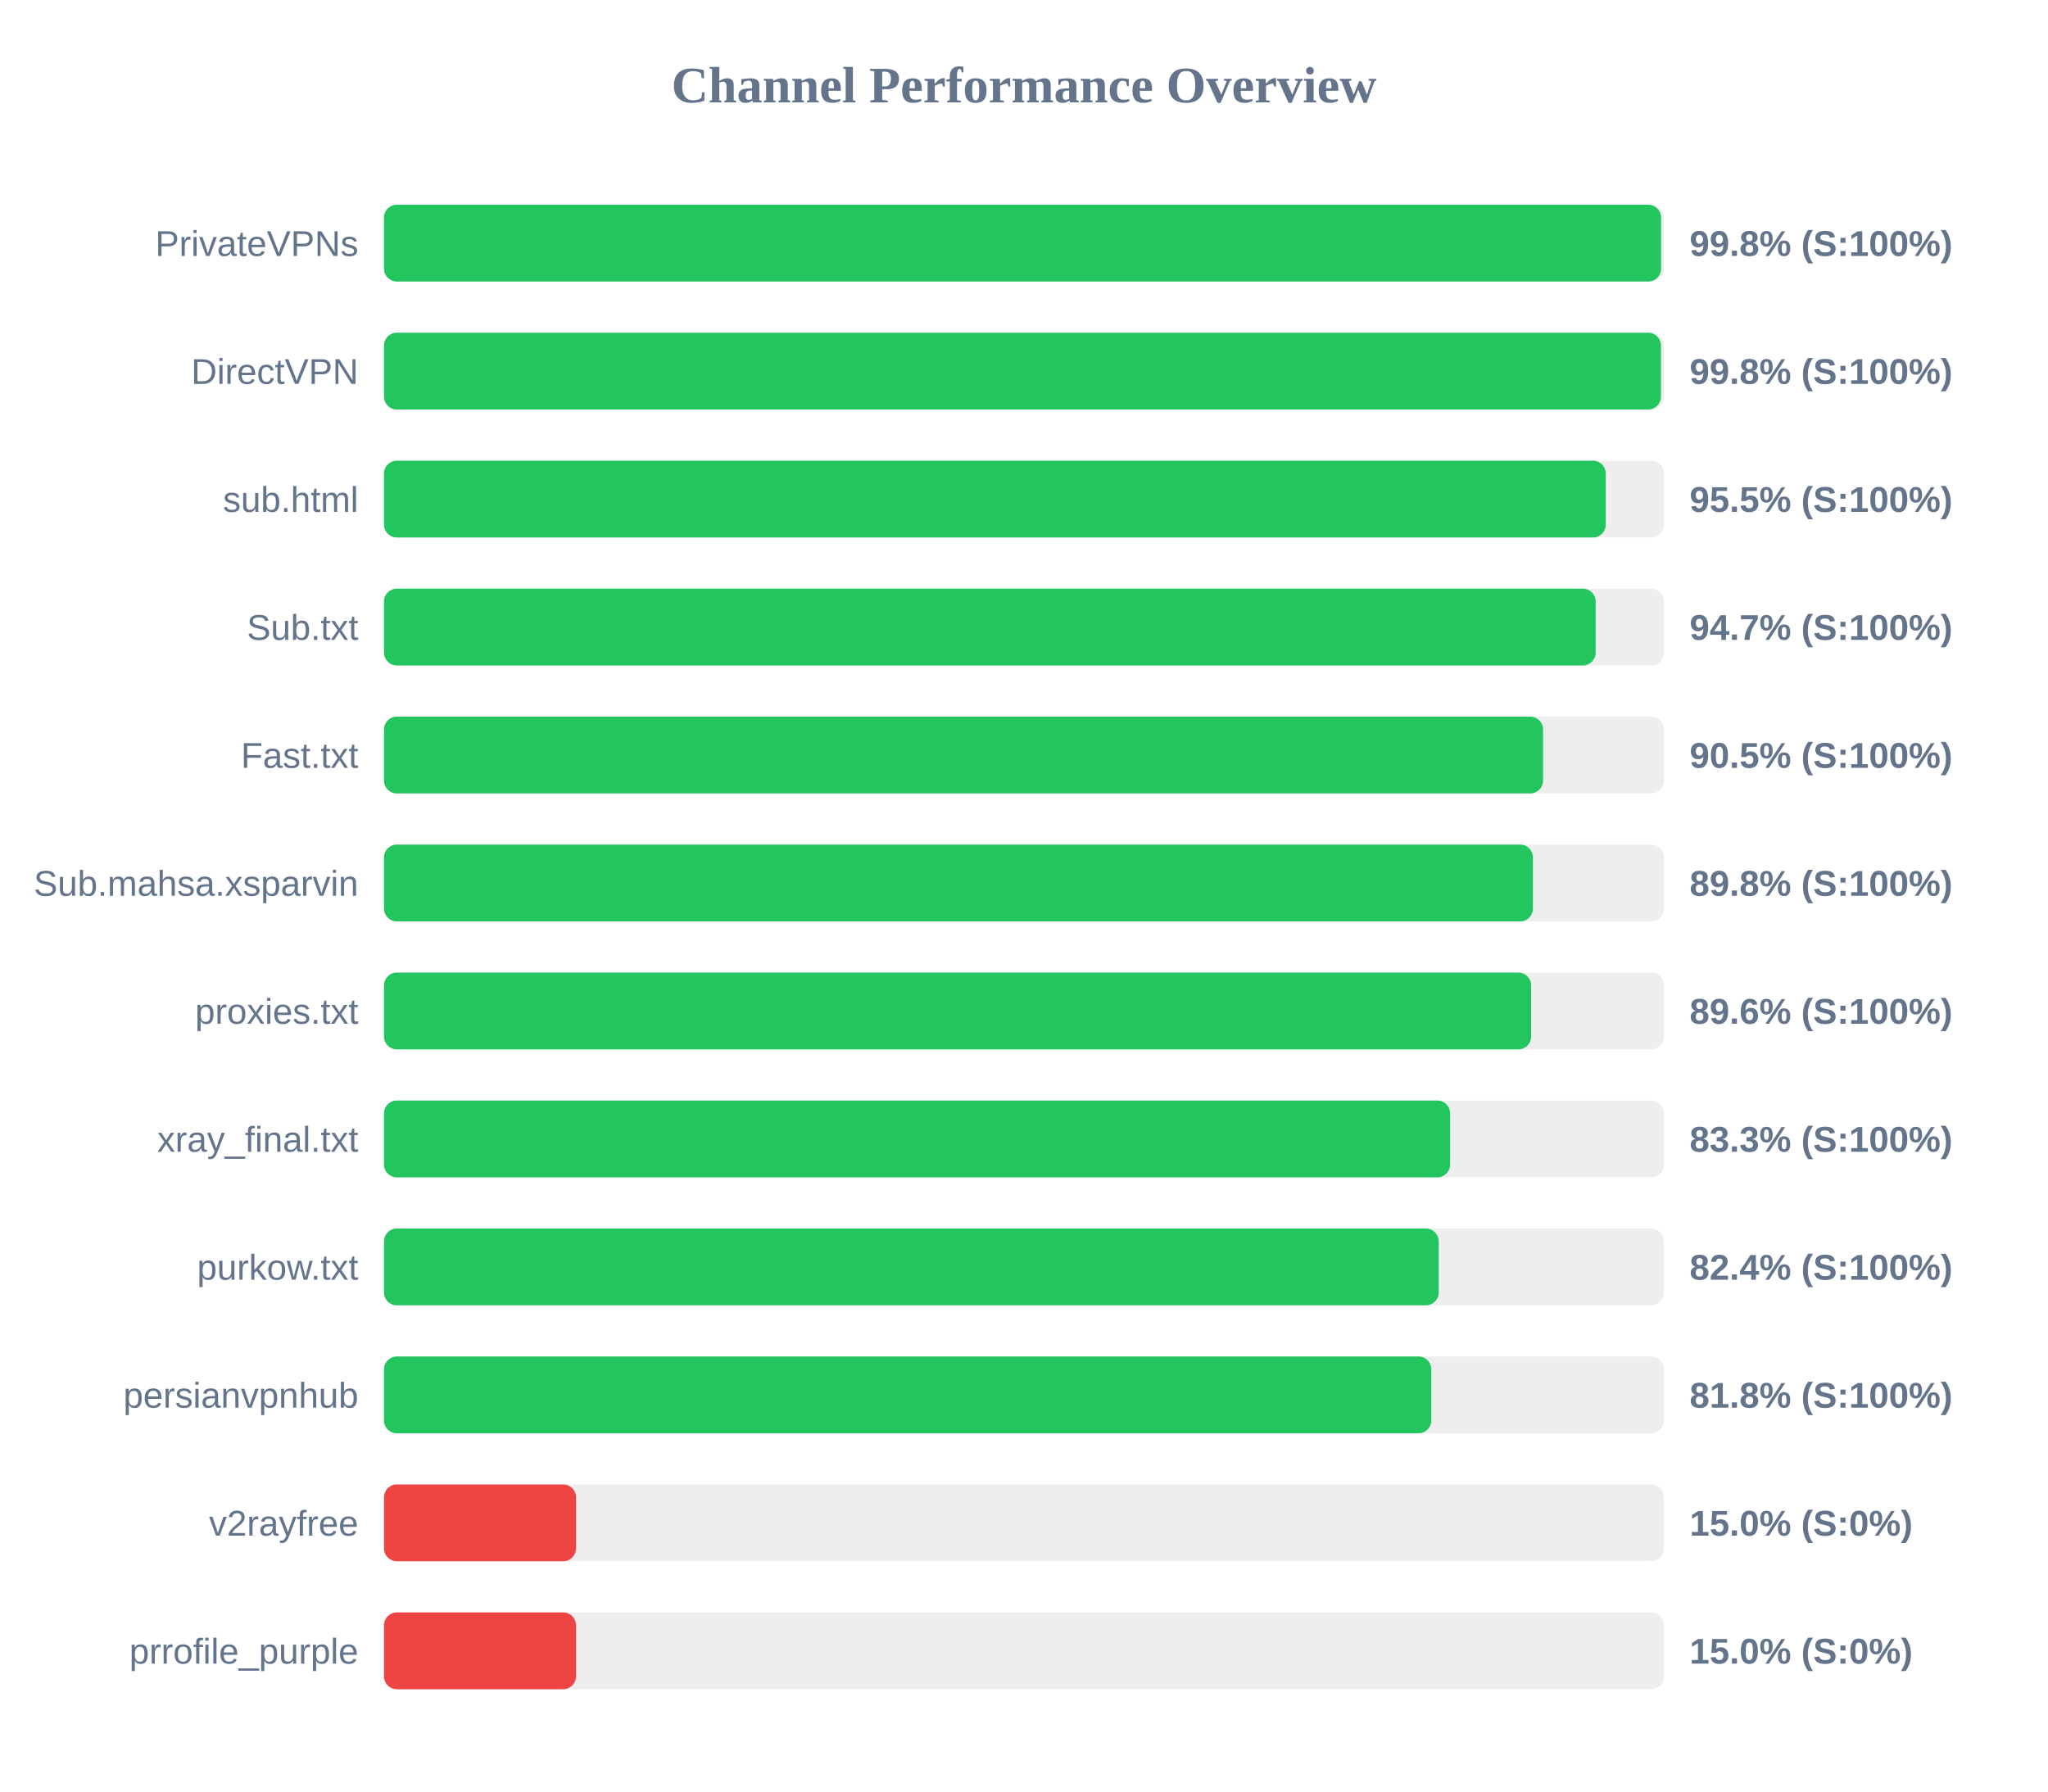
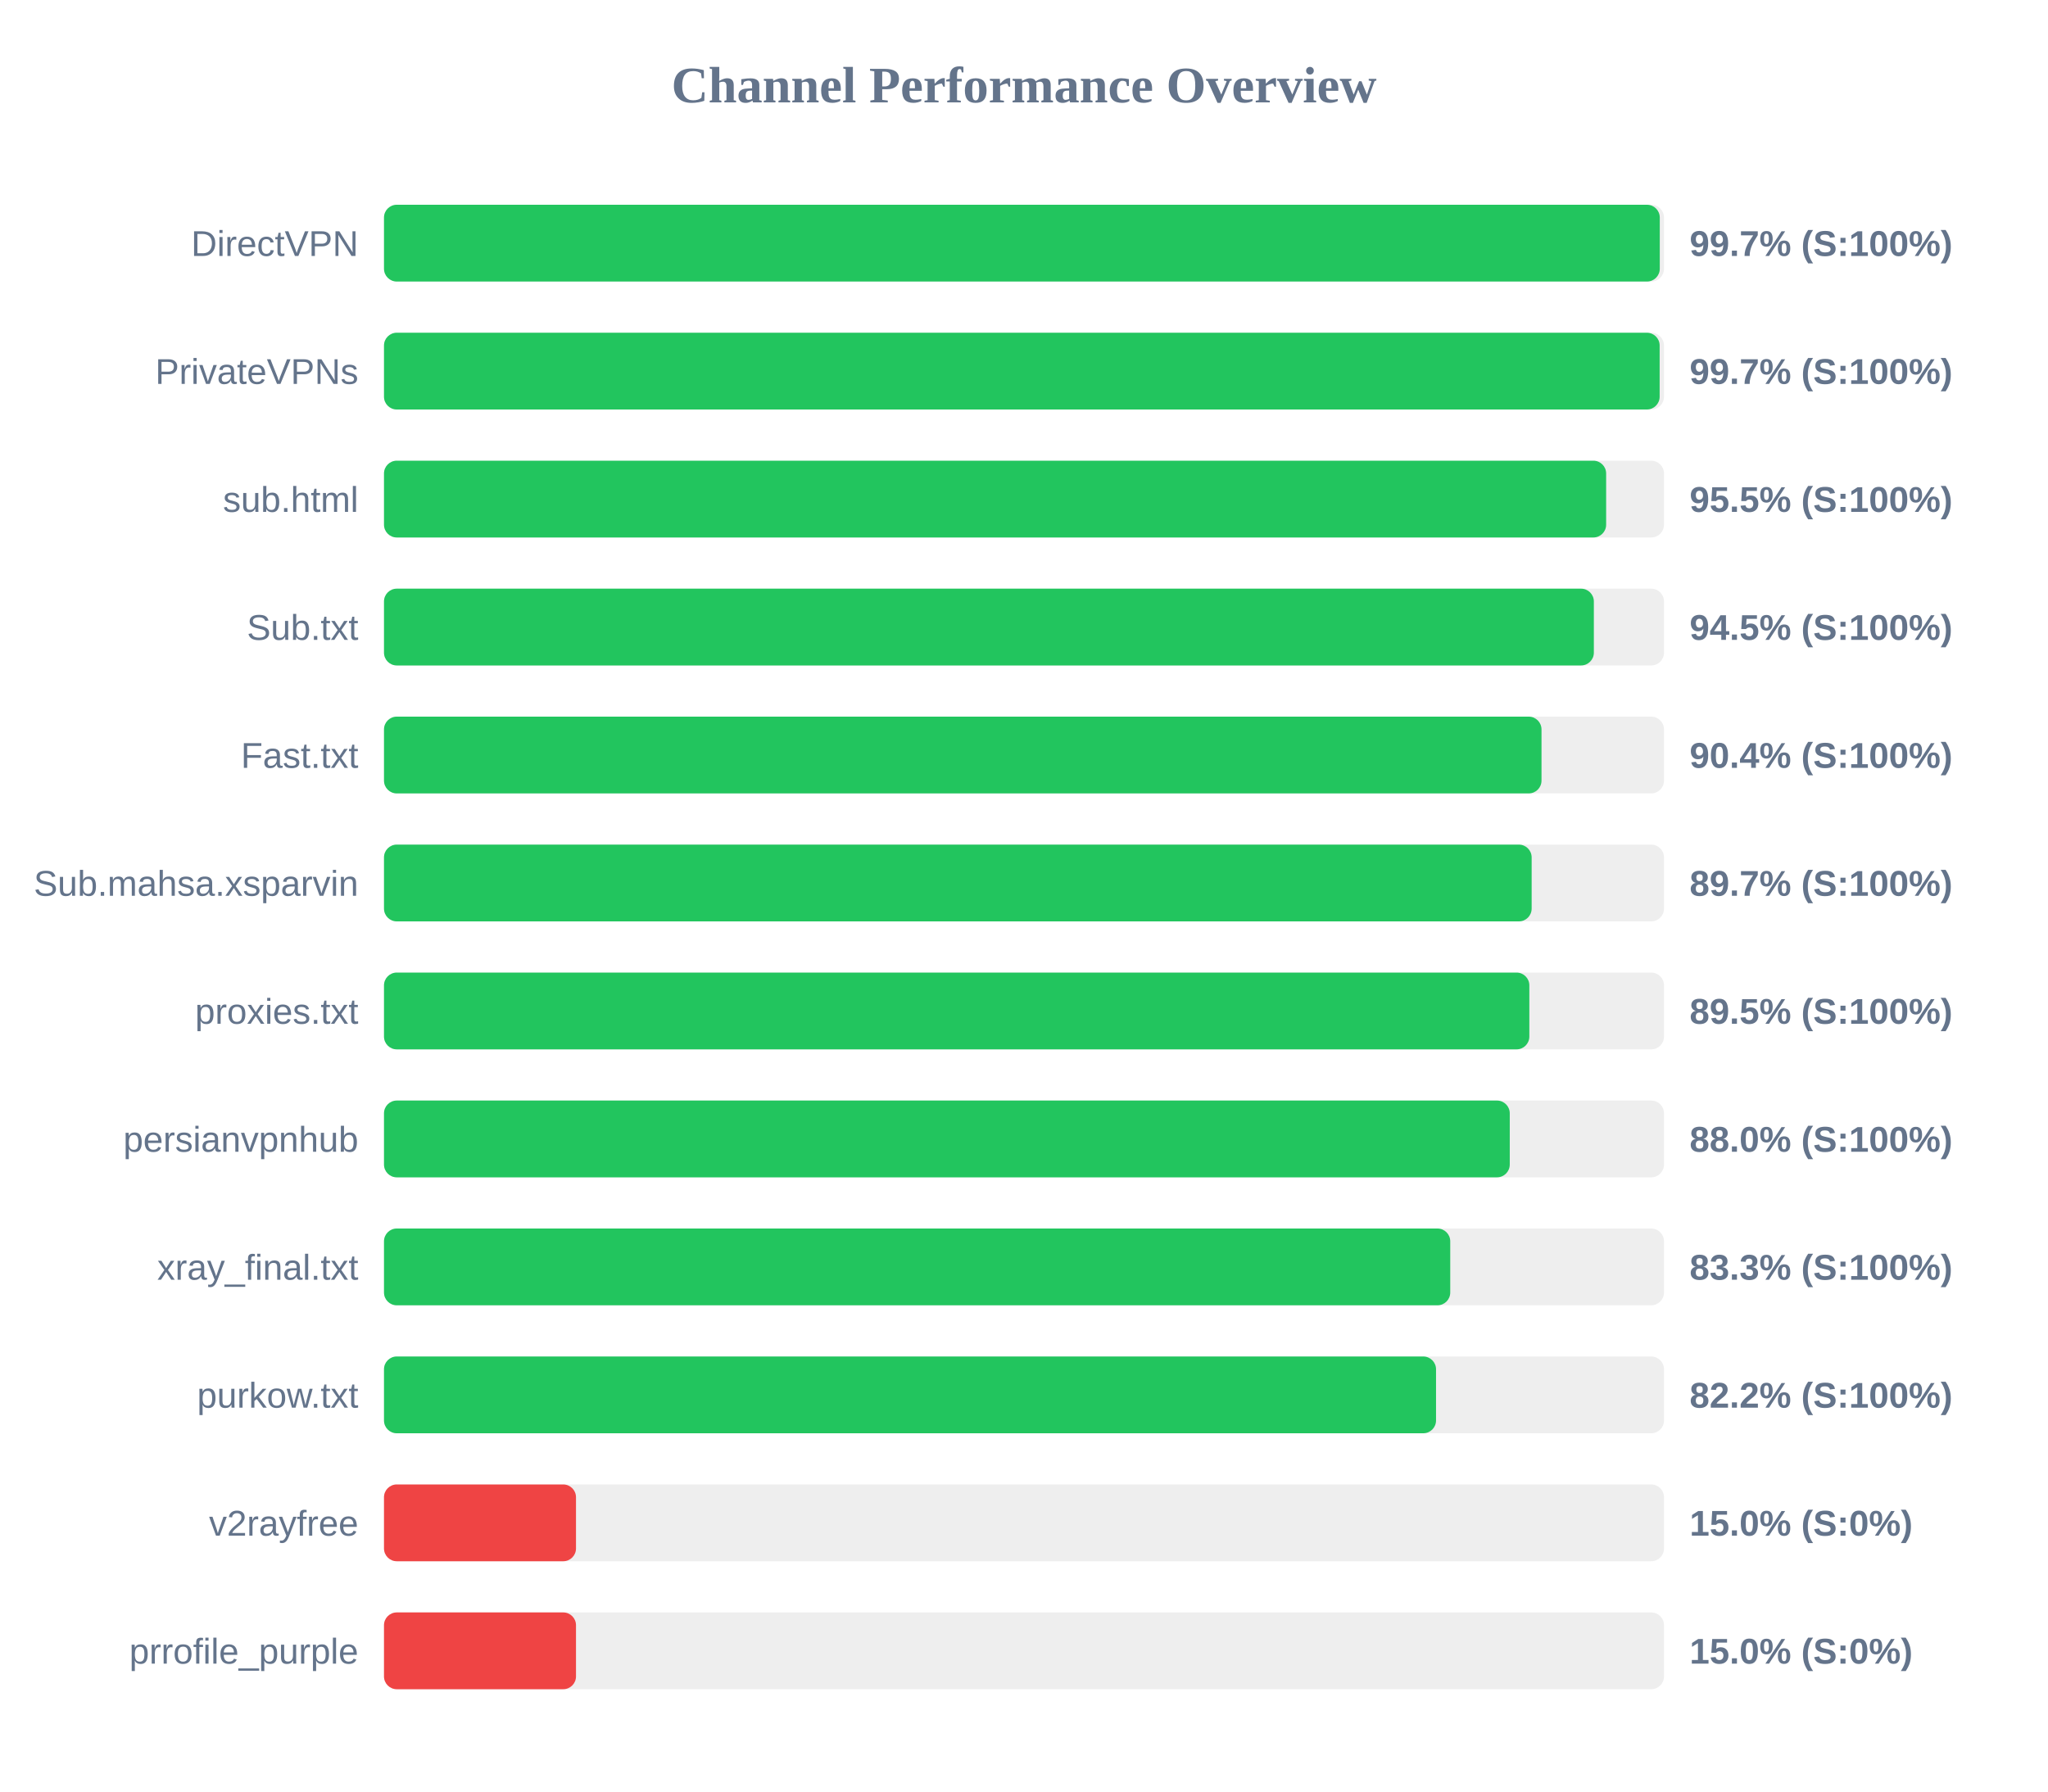
<svg xmlns="http://www.w3.org/2000/svg" width="800" height="700" version="1.1">
  <style>
        .row { font: 14px Arial; fill: #64748b; }
        .score { font: bold 14px Arial; fill: #64748b; }
    </style>
  <text x="400" y="40" text-anchor="middle" font-size="20px" font-weight="bold" fill="#64748b">Channel Performance Overview</text>
  <rect x="150" y="80" width="500" height="30" fill="#eee" rx="5" />
-   <rect x="150" y="80" width="498.85" height="30" fill="#22c55e" rx="5" />
-   <text x="140" y="100" text-anchor="end" class="row">PrivateVPNs</text>
-   <text x="660" y="100" text-anchor="start" class="score">99.8% (S:100%)</text>
+   <rect x="150" y="80" width="498.35" height="30" fill="#22c55e" rx="5" />
+   <text x="140" y="100" text-anchor="end" class="row">DirectVPN</text>
+   <text x="660" y="100" text-anchor="start" class="score">99.7% (S:100%)</text>
  <rect x="150" y="130" width="500" height="30" fill="#eee" rx="5" />
-   <rect x="150" y="130" width="498.8" height="30" fill="#22c55e" rx="5" />
-   <text x="140" y="150" text-anchor="end" class="row">DirectVPN</text>
-   <text x="660" y="150" text-anchor="start" class="score">99.8% (S:100%)</text>
+   <rect x="150" y="130" width="498.3" height="30" fill="#22c55e" rx="5" />
+   <text x="140" y="150" text-anchor="end" class="row">PrivateVPNs</text>
+   <text x="660" y="150" text-anchor="start" class="score">99.7% (S:100%)</text>
  <rect x="150" y="180" width="500" height="30" fill="#eee" rx="5" />
-   <rect x="150" y="180" width="477.25" height="30" fill="#22c55e" rx="5" />
+   <rect x="150" y="180" width="477.4" height="30" fill="#22c55e" rx="5" />
  <text x="140" y="200" text-anchor="end" class="row">sub.html</text>
  <text x="660" y="200" text-anchor="start" class="score">95.5% (S:100%)</text>
  <rect x="150" y="230" width="500" height="30" fill="#eee" rx="5" />
-   <rect x="150" y="230" width="473.3" height="30" fill="#22c55e" rx="5" />
+   <rect x="150" y="230" width="472.6" height="30" fill="#22c55e" rx="5" />
  <text x="140" y="250" text-anchor="end" class="row">Sub.txt</text>
-   <text x="660" y="250" text-anchor="start" class="score">94.7% (S:100%)</text>
+   <text x="660" y="250" text-anchor="start" class="score">94.5% (S:100%)</text>
  <rect x="150" y="280" width="500" height="30" fill="#eee" rx="5" />
-   <rect x="150" y="280" width="452.75" height="30" fill="#22c55e" rx="5" />
+   <rect x="150" y="280" width="452.15" height="30" fill="#22c55e" rx="5" />
  <text x="140" y="300" text-anchor="end" class="row">Fast.txt</text>
-   <text x="660" y="300" text-anchor="start" class="score">90.5% (S:100%)</text>
+   <text x="660" y="300" text-anchor="start" class="score">90.4% (S:100%)</text>
  <rect x="150" y="330" width="500" height="30" fill="#eee" rx="5" />
-   <rect x="150" y="330" width="448.8" height="30" fill="#22c55e" rx="5" />
+   <rect x="150" y="330" width="448.3" height="30" fill="#22c55e" rx="5" />
  <text x="140" y="350" text-anchor="end" class="row">Sub.mahsa.xsparvin</text>
-   <text x="660" y="350" text-anchor="start" class="score">89.8% (S:100%)</text>
+   <text x="660" y="350" text-anchor="start" class="score">89.7% (S:100%)</text>
  <rect x="150" y="380" width="500" height="30" fill="#eee" rx="5" />
-   <rect x="150" y="380" width="448.1" height="30" fill="#22c55e" rx="5" />
+   <rect x="150" y="380" width="447.4" height="30" fill="#22c55e" rx="5" />
  <text x="140" y="400" text-anchor="end" class="row">proxies.txt</text>
-   <text x="660" y="400" text-anchor="start" class="score">89.6% (S:100%)</text>
+   <text x="660" y="400" text-anchor="start" class="score">89.5% (S:100%)</text>
  <rect x="150" y="430" width="500" height="30" fill="#eee" rx="5" />
-   <rect x="150" y="430" width="416.45" height="30" fill="#22c55e" rx="5" />
-   <text x="140" y="450" text-anchor="end" class="row">xray_final.txt</text>
-   <text x="660" y="450" text-anchor="start" class="score">83.3% (S:100%)</text>
+   <rect x="150" y="430" width="439.75" height="30" fill="#22c55e" rx="5" />
+   <text x="140" y="450" text-anchor="end" class="row">persianvpnhub</text>
+   <text x="660" y="450" text-anchor="start" class="score">88.0% (S:100%)</text>
  <rect x="150" y="480" width="500" height="30" fill="#eee" rx="5" />
-   <rect x="150" y="480" width="412.0" height="30" fill="#22c55e" rx="5" />
-   <text x="140" y="500" text-anchor="end" class="row">purkow.txt</text>
-   <text x="660" y="500" text-anchor="start" class="score">82.4% (S:100%)</text>
+   <rect x="150" y="480" width="416.5" height="30" fill="#22c55e" rx="5" />
+   <text x="140" y="500" text-anchor="end" class="row">xray_final.txt</text>
+   <text x="660" y="500" text-anchor="start" class="score">83.3% (S:100%)</text>
  <rect x="150" y="530" width="500" height="30" fill="#eee" rx="5" />
-   <rect x="150" y="530" width="409.1" height="30" fill="#22c55e" rx="5" />
-   <text x="140" y="550" text-anchor="end" class="row">persianvpnhub</text>
-   <text x="660" y="550" text-anchor="start" class="score">81.8% (S:100%)</text>
+   <rect x="150" y="530" width="410.95" height="30" fill="#22c55e" rx="5" />
+   <text x="140" y="550" text-anchor="end" class="row">purkow.txt</text>
+   <text x="660" y="550" text-anchor="start" class="score">82.2% (S:100%)</text>
  <rect x="150" y="580" width="500" height="30" fill="#eee" rx="5" />
  <rect x="150" y="580" width="75.0" height="30" fill="#ef4444" rx="5" />
  <text x="140" y="600" text-anchor="end" class="row">v2rayfree</text>
  <text x="660" y="600" text-anchor="start" class="score">15.0% (S:0%)</text>
  <rect x="150" y="630" width="500" height="30" fill="#eee" rx="5" />
  <rect x="150" y="630" width="75.0" height="30" fill="#ef4444" rx="5" />
  <text x="140" y="650" text-anchor="end" class="row">prrofile_purple</text>
  <text x="660" y="650" text-anchor="start" class="score">15.0% (S:0%)</text>
</svg>
